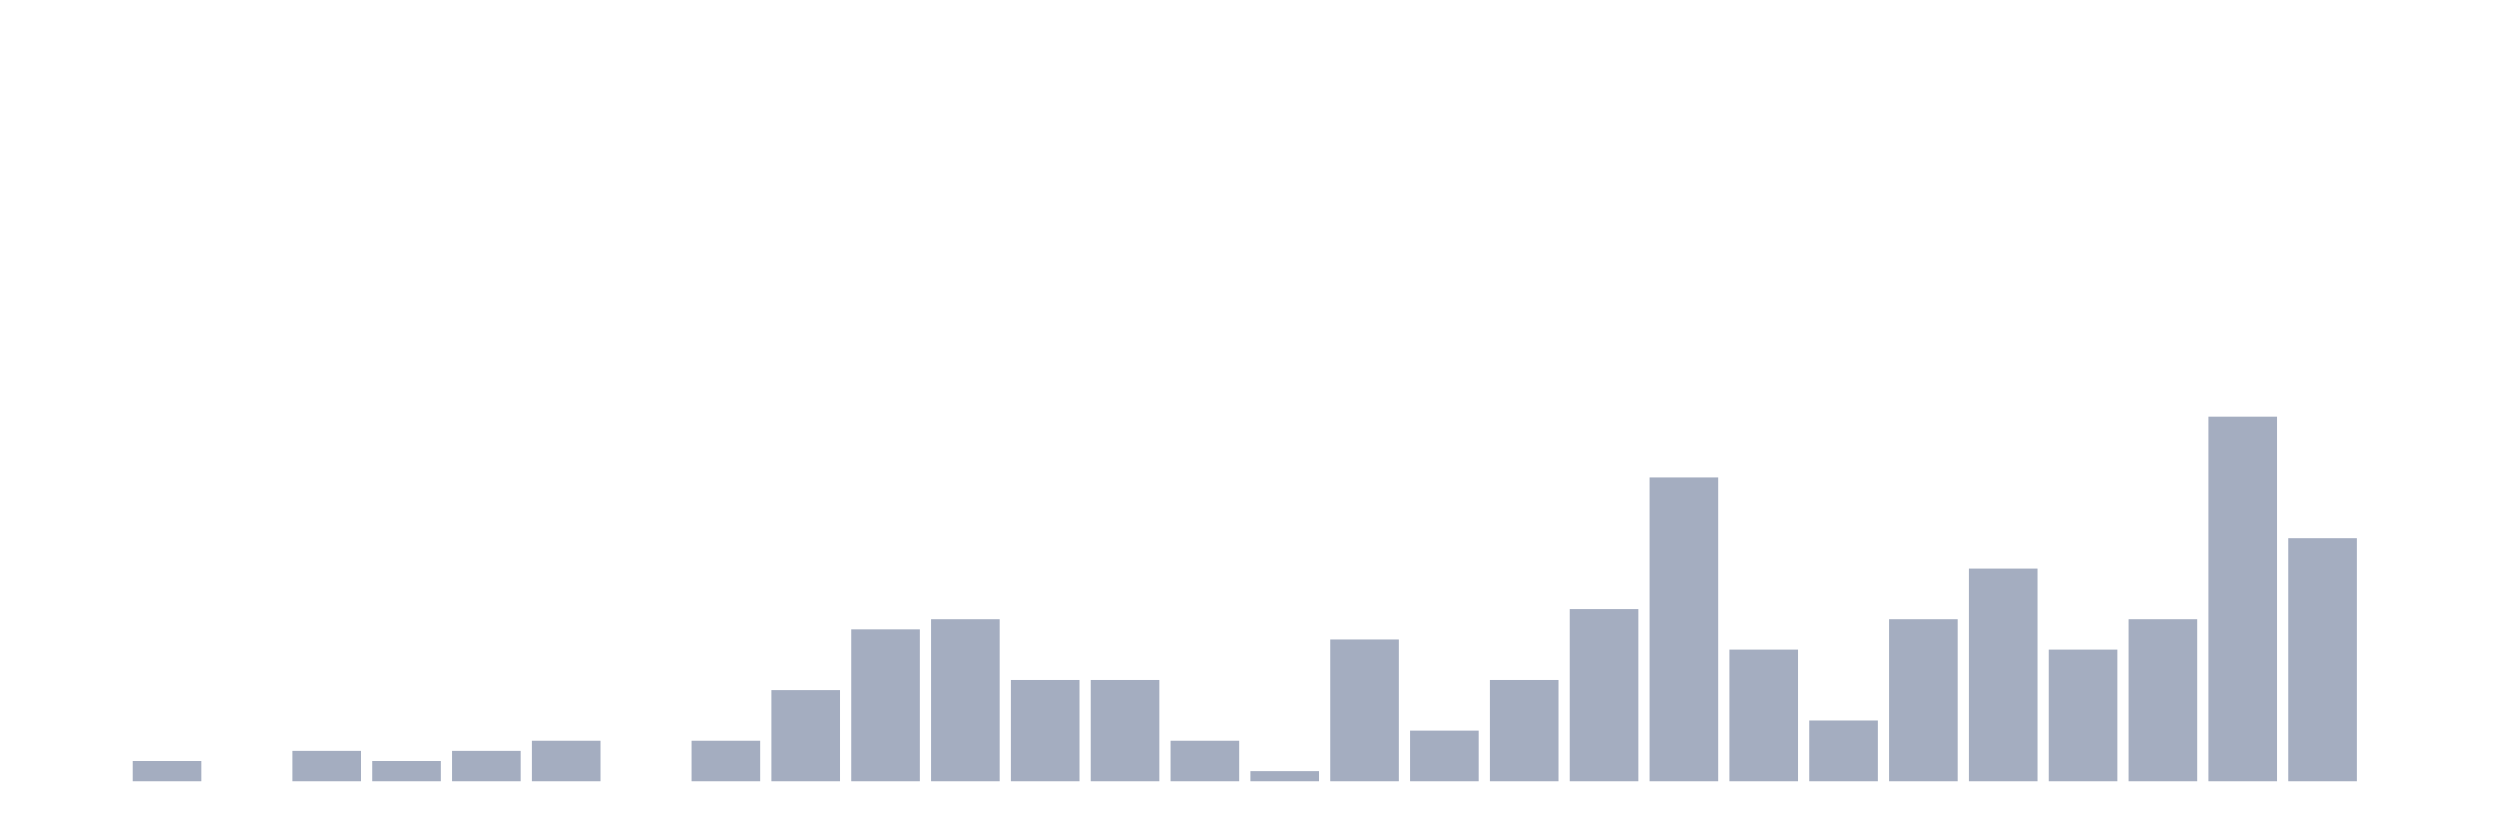
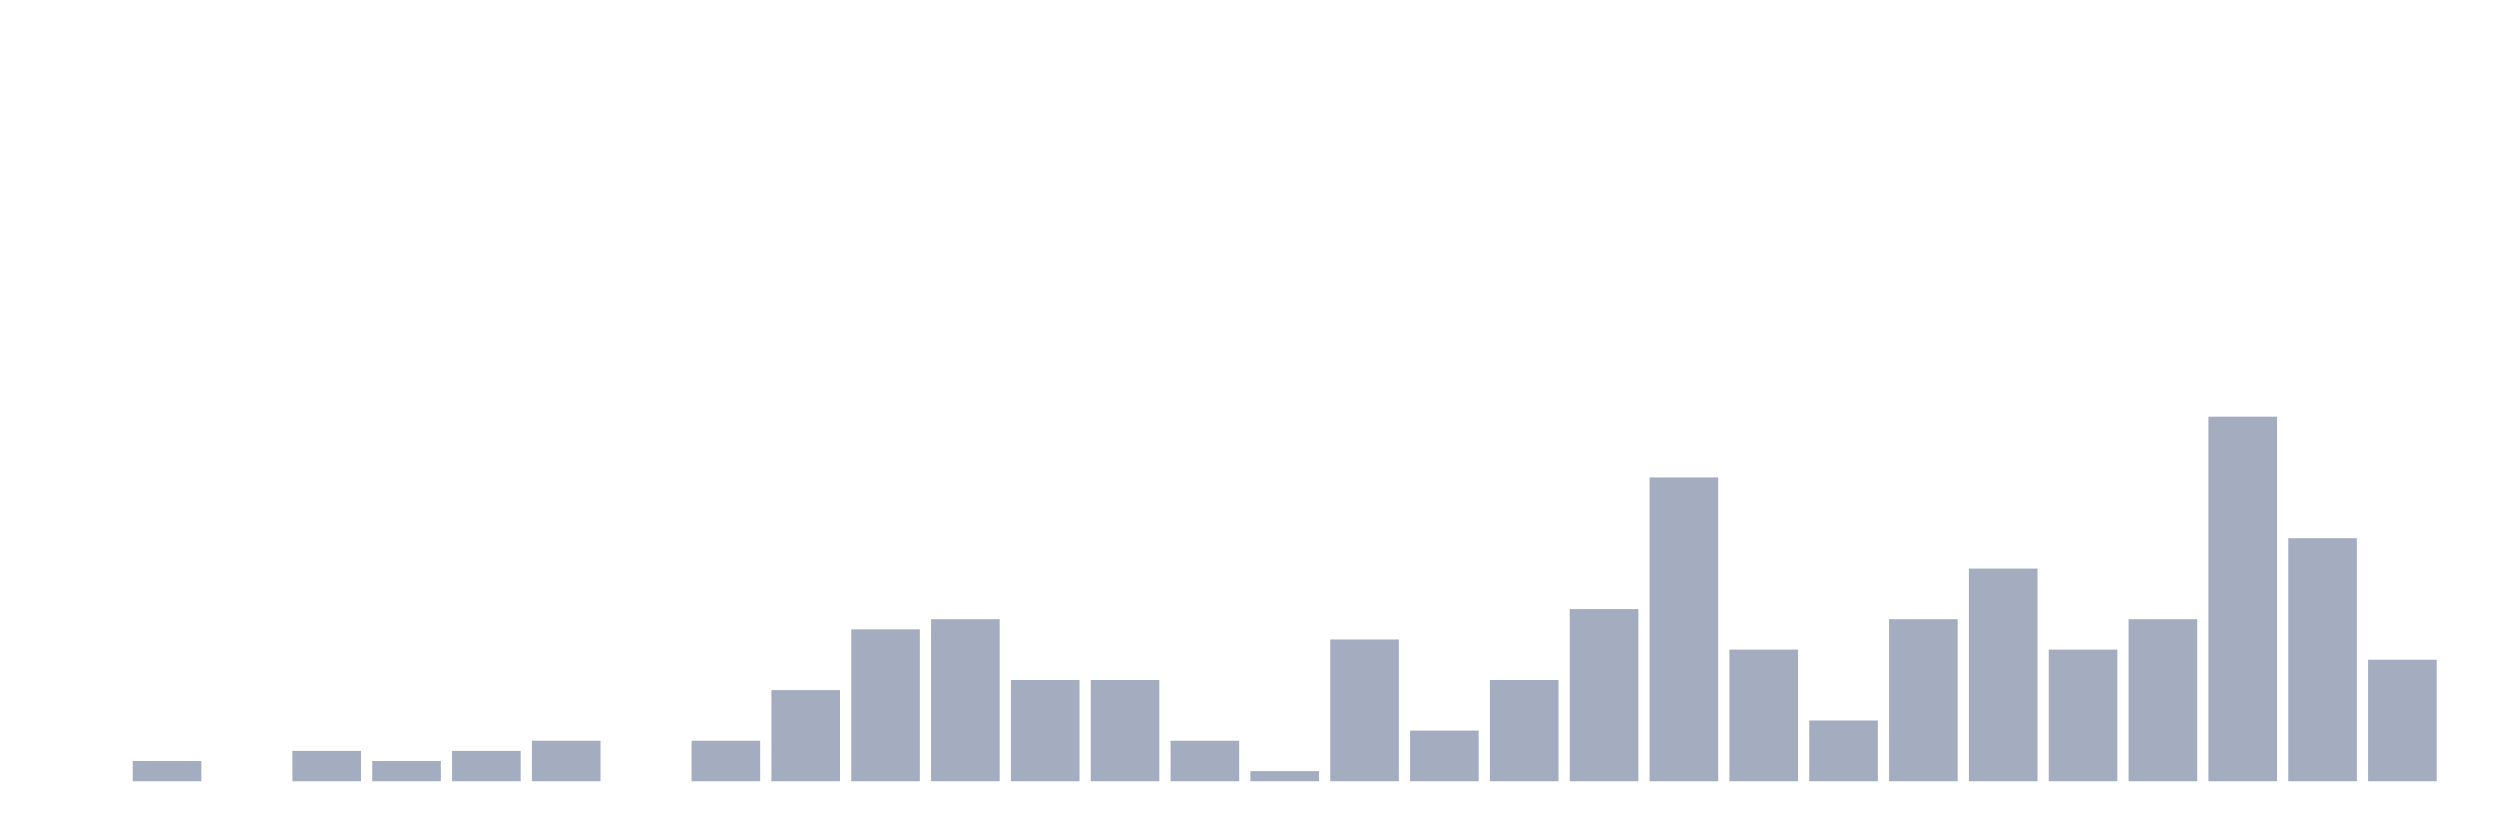
<svg xmlns="http://www.w3.org/2000/svg" viewBox="0 0 480 160">
  <g transform="translate(10,10)">
    <rect class="bar" x="0.153" width="13.175" y="140" height="0" fill="rgb(164,173,192)" />
    <rect class="bar" x="15.482" width="13.175" y="136.111" height="3.889" fill="rgb(164,173,192)" />
    <rect class="bar" x="30.81" width="13.175" y="140" height="0" fill="rgb(164,173,192)" />
    <rect class="bar" x="46.138" width="13.175" y="134.167" height="5.833" fill="rgb(164,173,192)" />
    <rect class="bar" x="61.466" width="13.175" y="136.111" height="3.889" fill="rgb(164,173,192)" />
    <rect class="bar" x="76.794" width="13.175" y="134.167" height="5.833" fill="rgb(164,173,192)" />
    <rect class="bar" x="92.123" width="13.175" y="132.222" height="7.778" fill="rgb(164,173,192)" />
    <rect class="bar" x="107.451" width="13.175" y="140" height="0" fill="rgb(164,173,192)" />
    <rect class="bar" x="122.779" width="13.175" y="132.222" height="7.778" fill="rgb(164,173,192)" />
    <rect class="bar" x="138.107" width="13.175" y="122.5" height="17.5" fill="rgb(164,173,192)" />
    <rect class="bar" x="153.436" width="13.175" y="110.833" height="29.167" fill="rgb(164,173,192)" />
    <rect class="bar" x="168.764" width="13.175" y="108.889" height="31.111" fill="rgb(164,173,192)" />
    <rect class="bar" x="184.092" width="13.175" y="120.556" height="19.444" fill="rgb(164,173,192)" />
    <rect class="bar" x="199.42" width="13.175" y="120.556" height="19.444" fill="rgb(164,173,192)" />
    <rect class="bar" x="214.748" width="13.175" y="132.222" height="7.778" fill="rgb(164,173,192)" />
    <rect class="bar" x="230.077" width="13.175" y="138.056" height="1.944" fill="rgb(164,173,192)" />
    <rect class="bar" x="245.405" width="13.175" y="112.778" height="27.222" fill="rgb(164,173,192)" />
    <rect class="bar" x="260.733" width="13.175" y="130.278" height="9.722" fill="rgb(164,173,192)" />
    <rect class="bar" x="276.061" width="13.175" y="120.556" height="19.444" fill="rgb(164,173,192)" />
    <rect class="bar" x="291.39" width="13.175" y="106.944" height="33.056" fill="rgb(164,173,192)" />
    <rect class="bar" x="306.718" width="13.175" y="81.667" height="58.333" fill="rgb(164,173,192)" />
    <rect class="bar" x="322.046" width="13.175" y="114.722" height="25.278" fill="rgb(164,173,192)" />
    <rect class="bar" x="337.374" width="13.175" y="128.333" height="11.667" fill="rgb(164,173,192)" />
    <rect class="bar" x="352.702" width="13.175" y="108.889" height="31.111" fill="rgb(164,173,192)" />
    <rect class="bar" x="368.031" width="13.175" y="99.167" height="40.833" fill="rgb(164,173,192)" />
    <rect class="bar" x="383.359" width="13.175" y="114.722" height="25.278" fill="rgb(164,173,192)" />
    <rect class="bar" x="398.687" width="13.175" y="108.889" height="31.111" fill="rgb(164,173,192)" />
    <rect class="bar" x="414.015" width="13.175" y="70" height="70" fill="rgb(164,173,192)" />
    <rect class="bar" x="429.344" width="13.175" y="93.333" height="46.667" fill="rgb(164,173,192)" />
-     <rect class="bar" x="444.672" width="13.175" y="140" height="0" fill="rgb(164,173,192)" />
+     <rect class="bar" x="444.672" width="13.175" y="116.667" height="23.333" fill="rgb(164,173,192)" />
  </g>
</svg>
